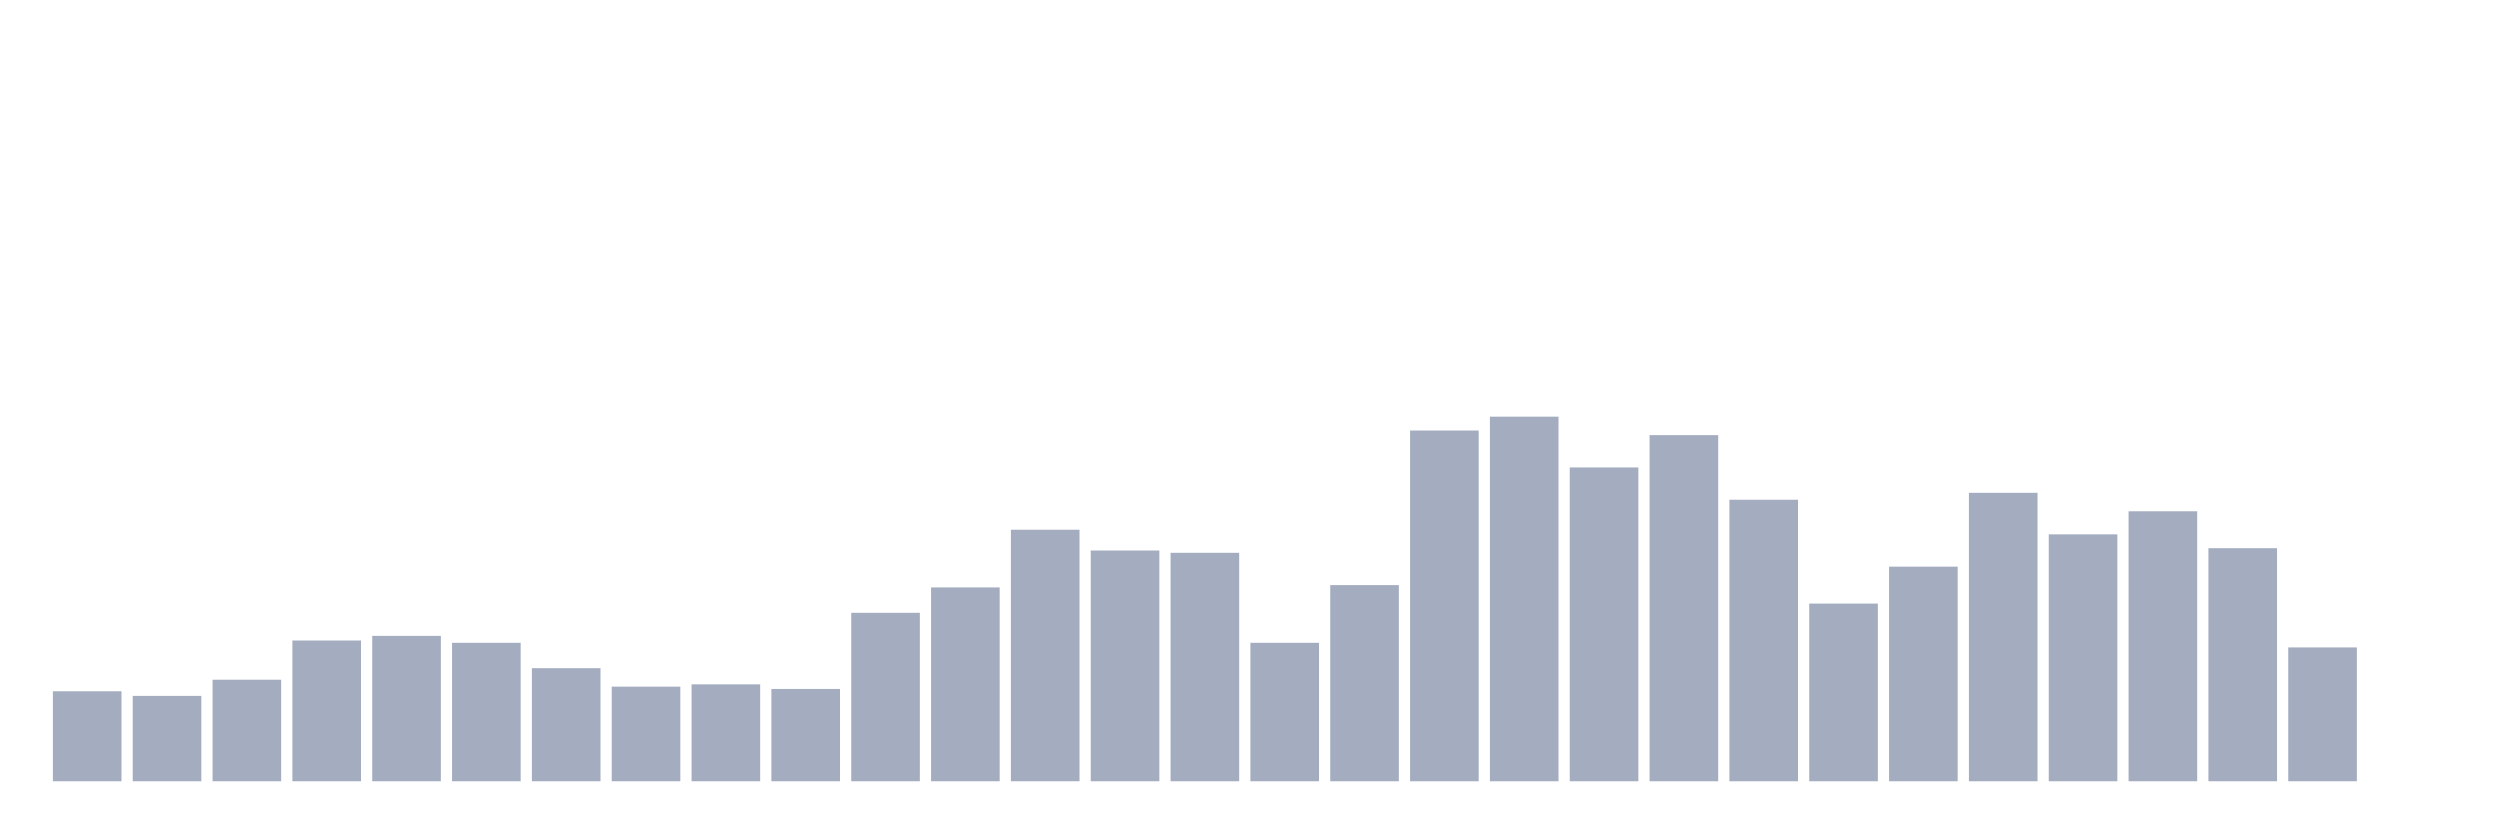
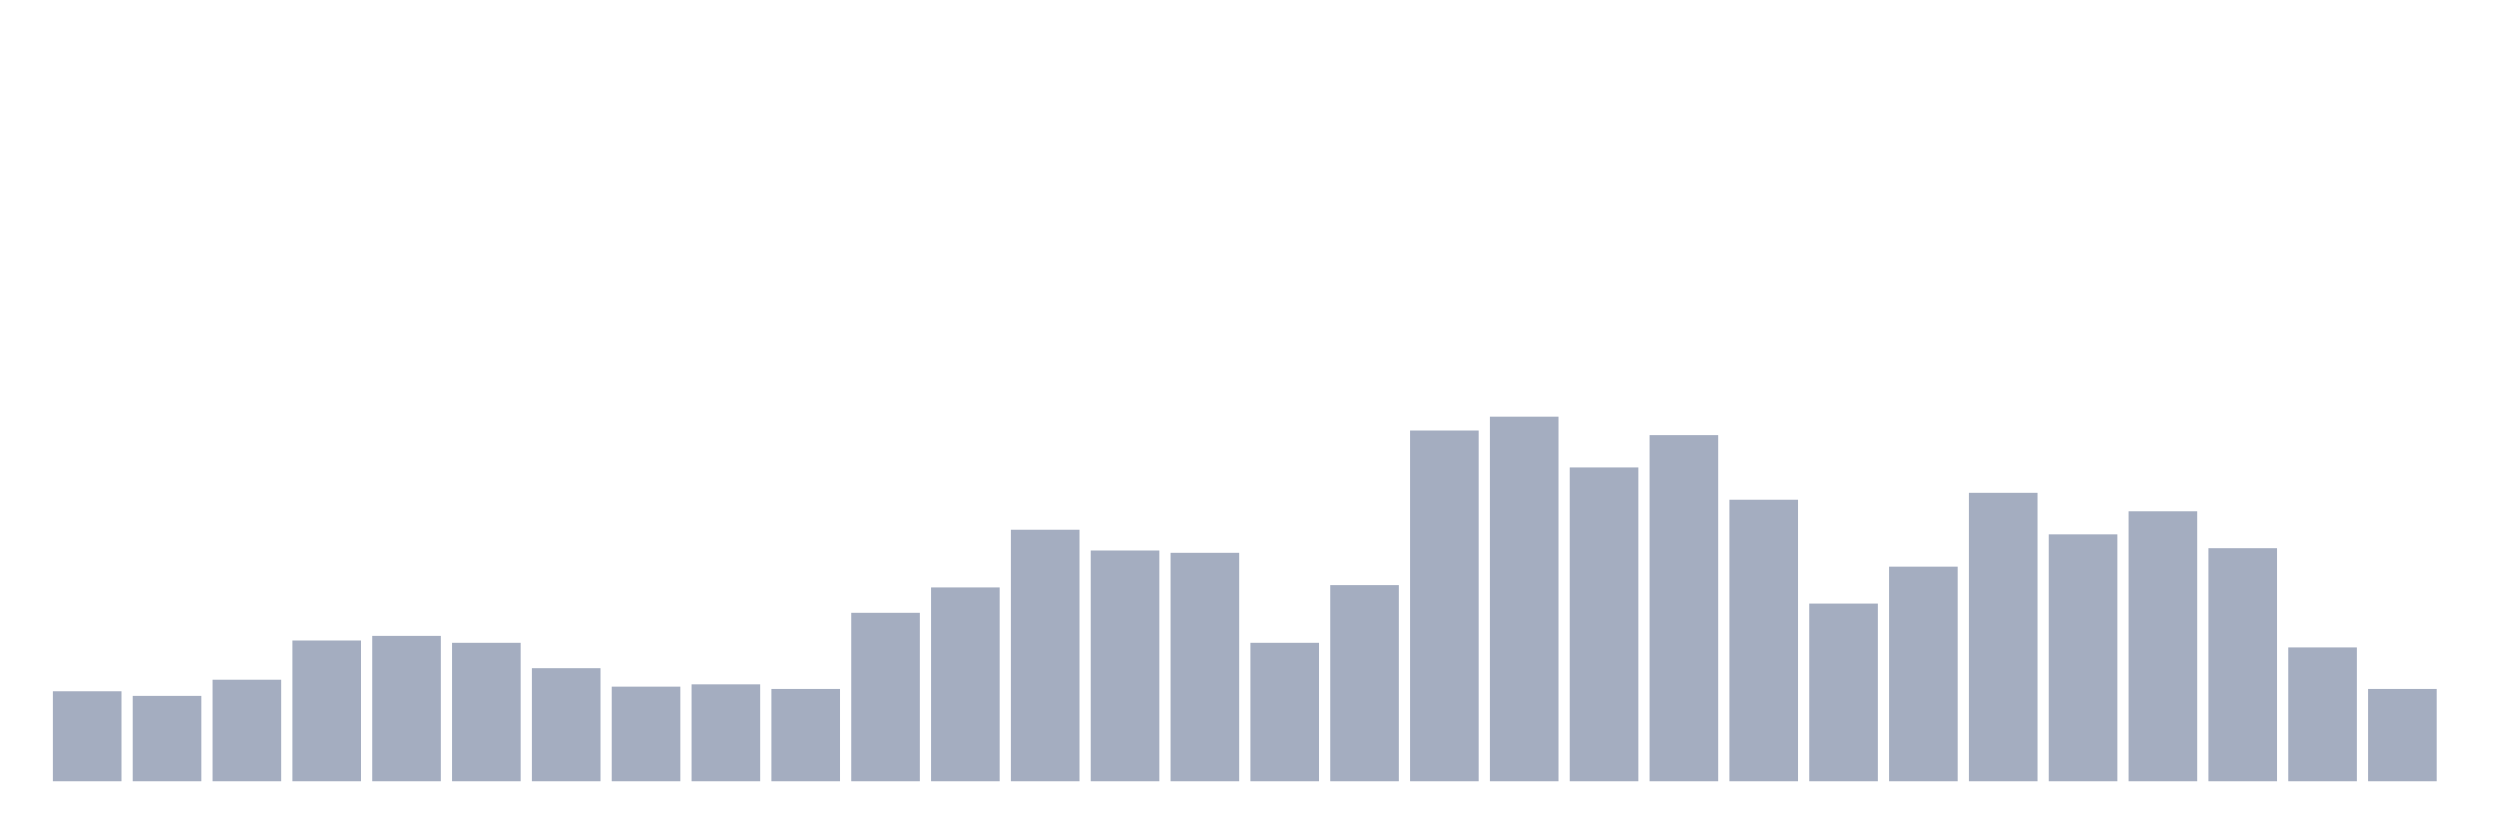
<svg xmlns="http://www.w3.org/2000/svg" viewBox="0 0 480 160">
  <g transform="translate(10,10)">
    <rect class="bar" x="0.153" width="13.175" y="122.722" height="17.278" fill="rgb(164,173,192)" />
    <rect class="bar" x="15.482" width="13.175" y="123.608" height="16.392" fill="rgb(164,173,192)" />
    <rect class="bar" x="30.81" width="13.175" y="120.506" height="19.494" fill="rgb(164,173,192)" />
    <rect class="bar" x="46.138" width="13.175" y="112.975" height="27.025" fill="rgb(164,173,192)" />
    <rect class="bar" x="61.466" width="13.175" y="112.089" height="27.911" fill="rgb(164,173,192)" />
    <rect class="bar" x="76.794" width="13.175" y="113.418" height="26.582" fill="rgb(164,173,192)" />
    <rect class="bar" x="92.123" width="13.175" y="118.291" height="21.709" fill="rgb(164,173,192)" />
    <rect class="bar" x="107.451" width="13.175" y="121.835" height="18.165" fill="rgb(164,173,192)" />
    <rect class="bar" x="122.779" width="13.175" y="121.392" height="18.608" fill="rgb(164,173,192)" />
    <rect class="bar" x="138.107" width="13.175" y="122.278" height="17.722" fill="rgb(164,173,192)" />
    <rect class="bar" x="153.436" width="13.175" y="107.658" height="32.342" fill="rgb(164,173,192)" />
    <rect class="bar" x="168.764" width="13.175" y="102.785" height="37.215" fill="rgb(164,173,192)" />
    <rect class="bar" x="184.092" width="13.175" y="91.709" height="48.291" fill="rgb(164,173,192)" />
    <rect class="bar" x="199.42" width="13.175" y="95.696" height="44.304" fill="rgb(164,173,192)" />
    <rect class="bar" x="214.748" width="13.175" y="96.139" height="43.861" fill="rgb(164,173,192)" />
    <rect class="bar" x="230.077" width="13.175" y="113.418" height="26.582" fill="rgb(164,173,192)" />
    <rect class="bar" x="245.405" width="13.175" y="102.342" height="37.658" fill="rgb(164,173,192)" />
    <rect class="bar" x="260.733" width="13.175" y="72.658" height="67.342" fill="rgb(164,173,192)" />
    <rect class="bar" x="276.061" width="13.175" y="70" height="70" fill="rgb(164,173,192)" />
    <rect class="bar" x="291.39" width="13.175" y="79.747" height="60.253" fill="rgb(164,173,192)" />
    <rect class="bar" x="306.718" width="13.175" y="73.544" height="66.456" fill="rgb(164,173,192)" />
    <rect class="bar" x="322.046" width="13.175" y="85.949" height="54.051" fill="rgb(164,173,192)" />
    <rect class="bar" x="337.374" width="13.175" y="105.886" height="34.114" fill="rgb(164,173,192)" />
    <rect class="bar" x="352.702" width="13.175" y="98.797" height="41.203" fill="rgb(164,173,192)" />
    <rect class="bar" x="368.031" width="13.175" y="84.62" height="55.38" fill="rgb(164,173,192)" />
    <rect class="bar" x="383.359" width="13.175" y="92.595" height="47.405" fill="rgb(164,173,192)" />
    <rect class="bar" x="398.687" width="13.175" y="88.165" height="51.835" fill="rgb(164,173,192)" />
    <rect class="bar" x="414.015" width="13.175" y="95.253" height="44.747" fill="rgb(164,173,192)" />
    <rect class="bar" x="429.344" width="13.175" y="114.304" height="25.696" fill="rgb(164,173,192)" />
-     <rect class="bar" x="444.672" width="13.175" y="140" height="0" fill="rgb(164,173,192)" />
+     <rect class="bar" x="444.672" width="13.175" y="122.278" height="17.722" fill="rgb(164,173,192)" />
  </g>
</svg>
